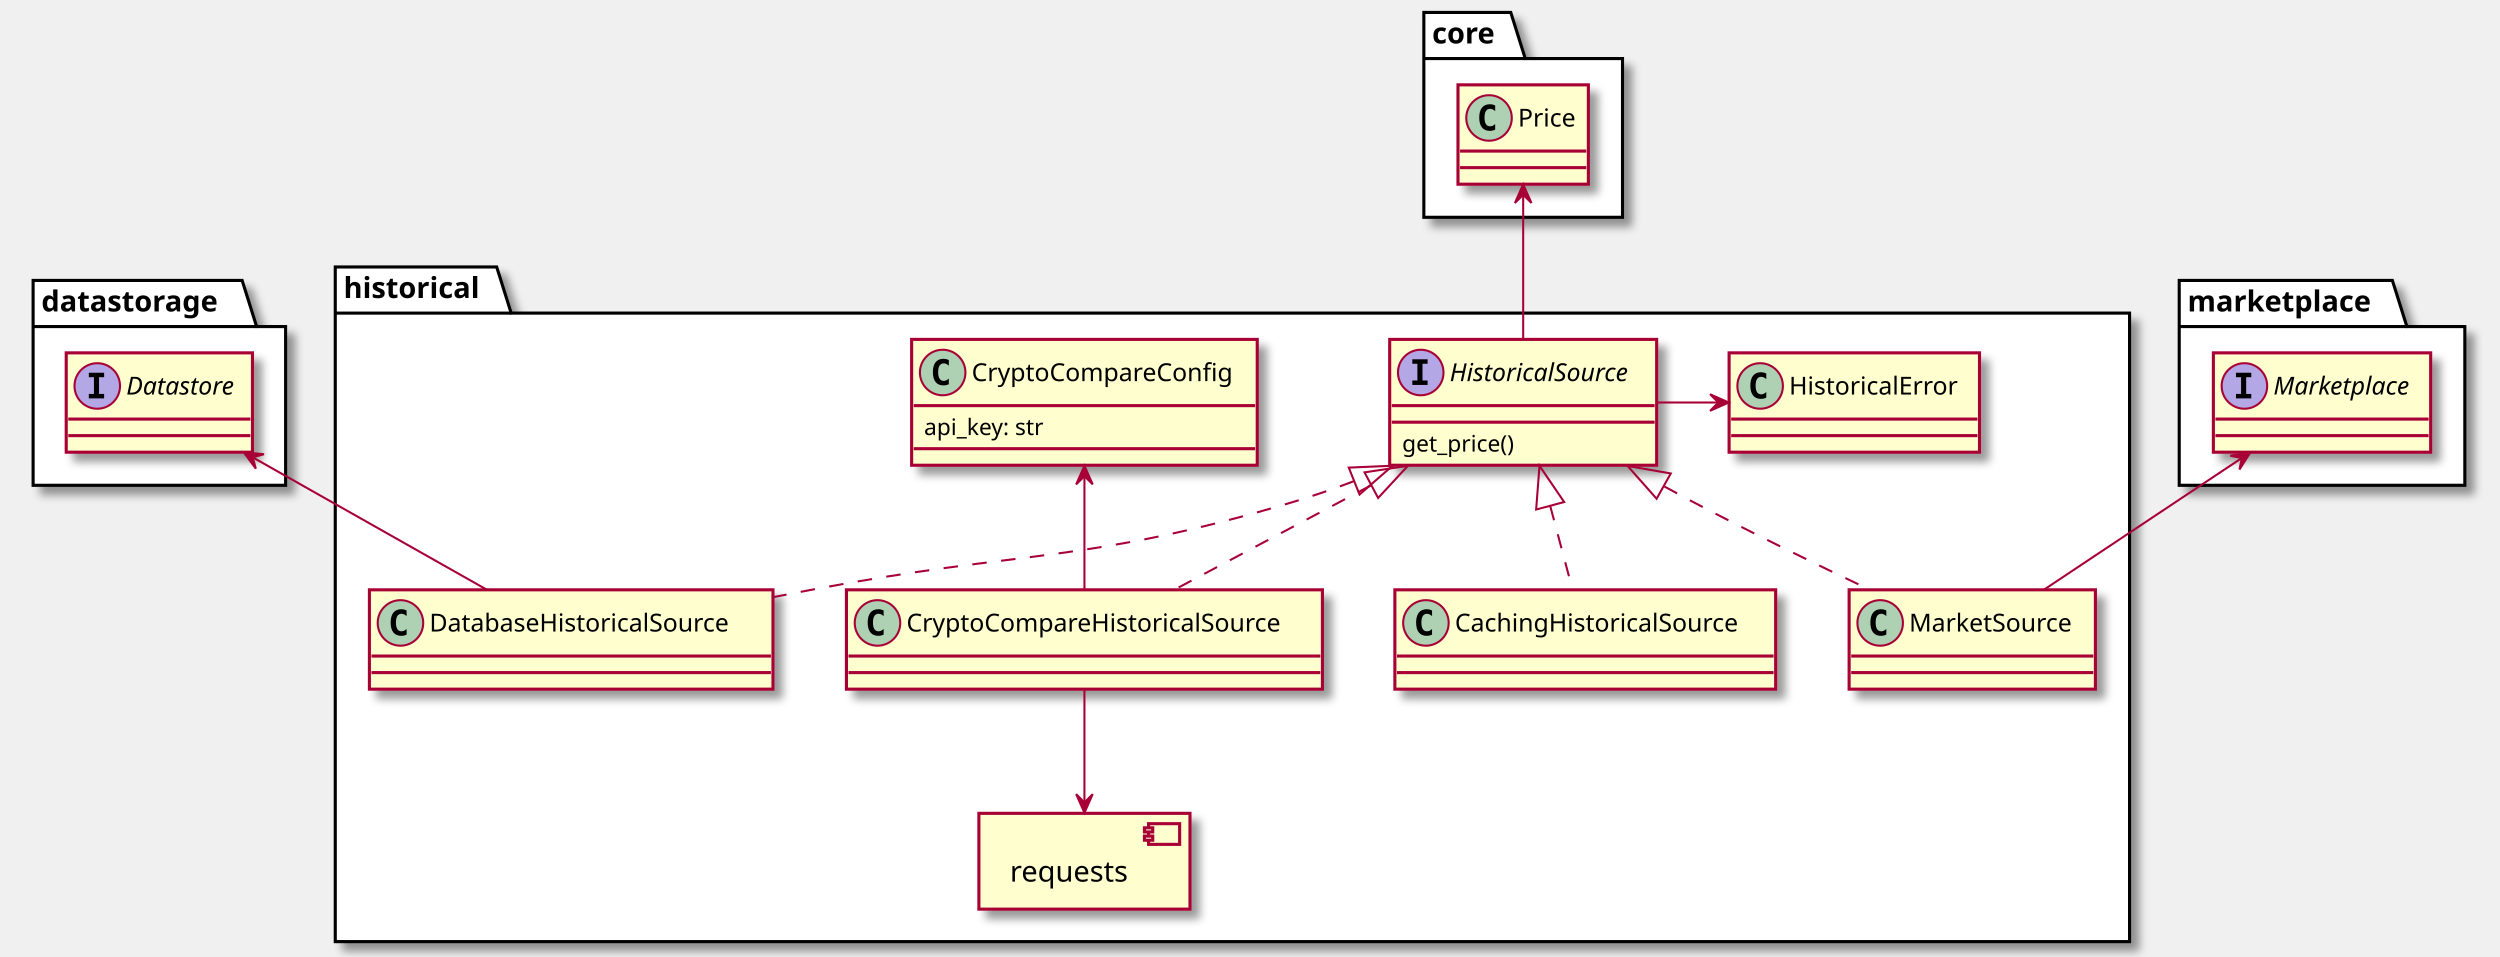
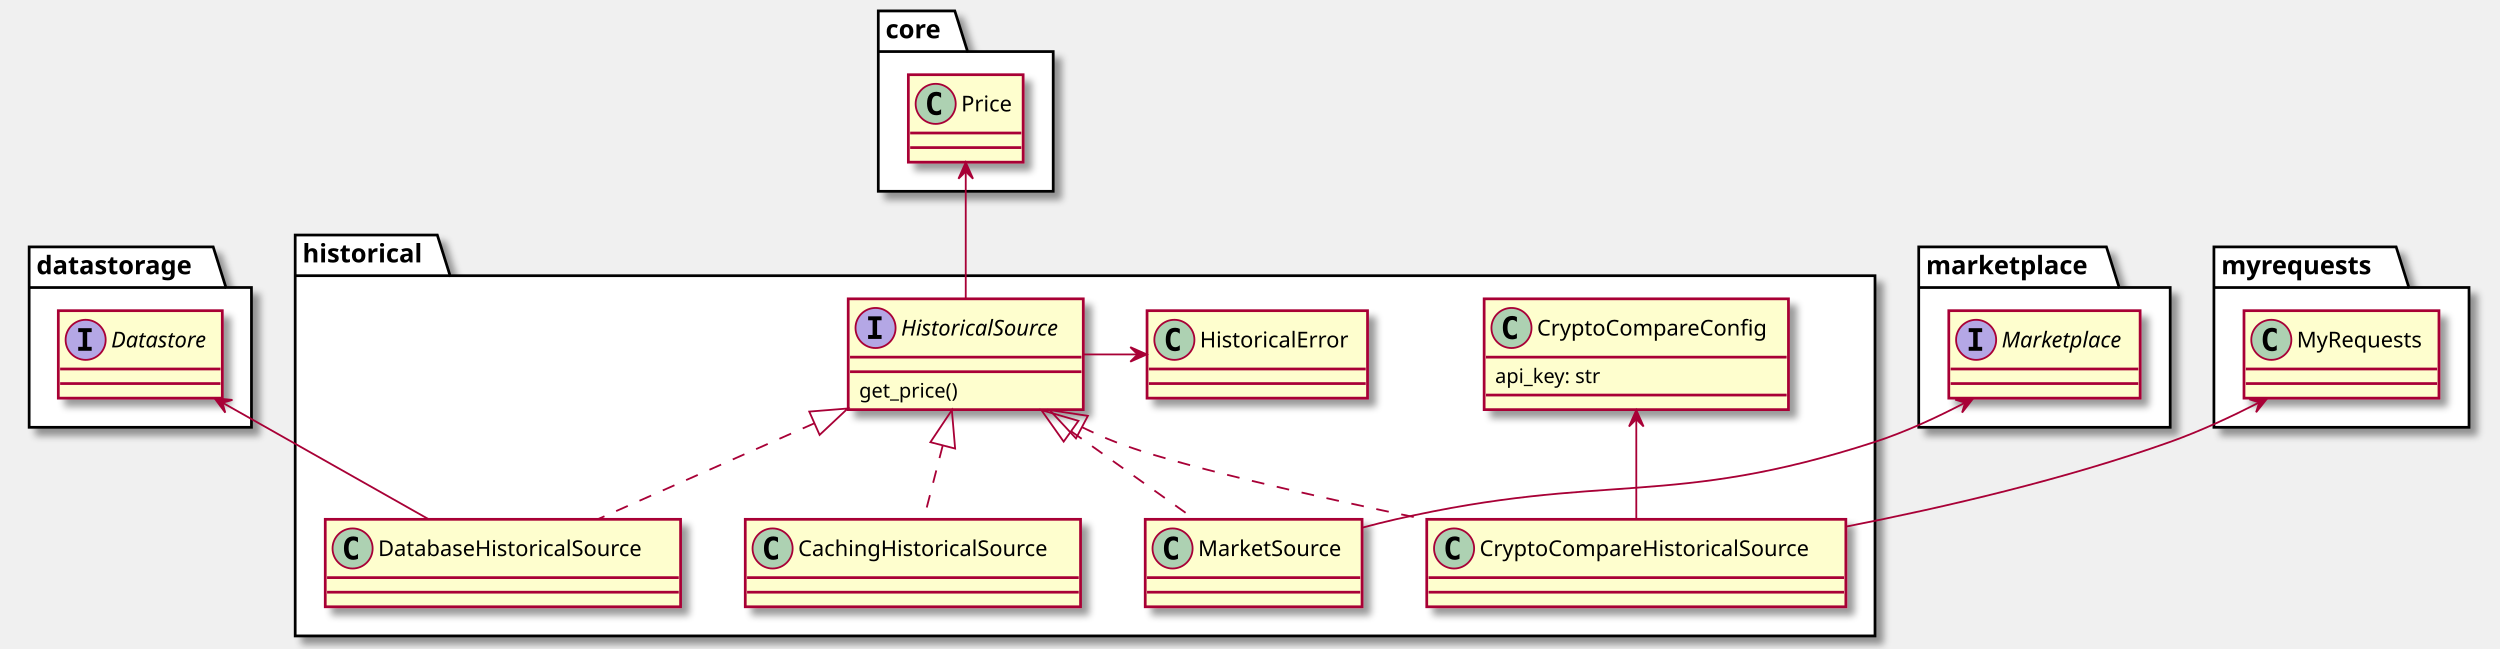
- <svg xmlns="http://www.w3.org/2000/svg" contentScriptType="application/ecmascript" contentStyleType="text/css" height="462px" preserveAspectRatio="none" style="width:1208px;height:462px;background:#FFFFFF;" version="1.1" viewBox="0 0 1208 462" width="1208px" zoomAndPan="magnify">
+ <svg xmlns="http://www.w3.org/2000/svg" contentScriptType="application/ecmascript" contentStyleType="text/css" height="356px" preserveAspectRatio="none" style="width:1372px;height:356px;background:#FFFFFF;" version="1.1" viewBox="0 0 1372 356" width="1372px" zoomAndPan="magnify">
  <defs>
-     <filter height="300%" id="f1w86zjpky7ied" width="300%" x="-1" y="-1">
+     <filter height="300%" id="foetcrzmvbhe5" width="300%" x="-1" y="-1">
      <feGaussianBlur result="blurOut" stdDeviation="2.0" />
      <feColorMatrix in="blurOut" result="blurOut2" type="matrix" values="0 0 0 0 0 0 0 0 0 0 0 0 0 0 0 0 0 0 .4 0" />
      <feOffset dx="4.0" dy="4.0" in="blurOut2" result="blurOut3" />
      <feBlend in="SourceGraphic" in2="blurOut3" mode="normal" />
    </filter>
  </defs>
  <g>
-     <polygon fill="#FFFFFF" filter="url(#f1w86zjpky7ied)" points="16,135.5,117,135.5,124,157.797,138,157.797,138,234.5,16,234.5,16,135.5" style="stroke:#000000;stroke-width:1.5;" />
+     <polygon fill="#FFFFFF" filter="url(#foetcrzmvbhe5)" points="16,135.5,117,135.5,124,157.797,138,157.797,138,234.5,16,234.5,16,135.5" style="stroke:#000000;stroke-width:1.5;" />
    <line style="stroke:#000000;stroke-width:1.5;" x1="16" x2="124" y1="157.797" y2="157.797" />
    <text fill="#000000" font-family="sans-serif" font-size="14" font-weight="bold" lengthAdjust="spacing" textLength="95" x="20" y="150.495">datastorage</text>
-     <polygon fill="#FFFFFF" filter="url(#f1w86zjpky7ied)" points="1053,135.5,1156,135.5,1163,157.797,1191,157.797,1191,234.5,1053,234.5,1053,135.5" style="stroke:#000000;stroke-width:1.5;" />
+     <polygon fill="#FFFFFF" filter="url(#foetcrzmvbhe5)" points="1053,135.5,1156,135.5,1163,157.797,1191,157.797,1191,234.5,1053,234.5,1053,135.5" style="stroke:#000000;stroke-width:1.5;" />
    <line style="stroke:#000000;stroke-width:1.5;" x1="1053" x2="1163" y1="157.797" y2="157.797" />
    <text fill="#000000" font-family="sans-serif" font-size="14" font-weight="bold" lengthAdjust="spacing" textLength="97" x="1057" y="150.495">marketplace</text>
-     <polygon fill="#FFFFFF" filter="url(#f1w86zjpky7ied)" points="162,129,240,129,247,151.297,1029,151.297,1029,455,162,455,162,129" style="stroke:#000000;stroke-width:1.5;" />
+     <polygon fill="#FFFFFF" filter="url(#foetcrzmvbhe5)" points="162,129,240,129,247,151.297,1029,151.297,1029,349,162,349,162,129" style="stroke:#000000;stroke-width:1.5;" />
    <line style="stroke:#000000;stroke-width:1.5;" x1="162" x2="247" y1="151.297" y2="151.297" />
    <text fill="#000000" font-family="sans-serif" font-size="14" font-weight="bold" lengthAdjust="spacing" textLength="72" x="166" y="143.995">historical</text>
-     <polygon fill="#FFFFFF" filter="url(#f1w86zjpky7ied)" points="688,6,730,6,737,28.297,784,28.297,784,105,688,105,688,6" style="stroke:#000000;stroke-width:1.5;" />
-     <line style="stroke:#000000;stroke-width:1.5;" x1="688" x2="737" y1="28.297" y2="28.297" />
-     <text fill="#000000" font-family="sans-serif" font-size="14" font-weight="bold" lengthAdjust="spacing" textLength="36" x="692" y="20.995">core</text>
-     <rect codeLine="5" fill="#FEFECE" filter="url(#f1w86zjpky7ied)" height="48" id="datastorage.Datastore" style="stroke:#A80036;stroke-width:1.5;" width="90" x="32" y="170.5" />
+     <polygon fill="#FFFFFF" filter="url(#foetcrzmvbhe5)" points="482,6,524,6,531,28.297,578,28.297,578,105,482,105,482,6" style="stroke:#000000;stroke-width:1.5;" />
+     <line style="stroke:#000000;stroke-width:1.5;" x1="482" x2="531" y1="28.297" y2="28.297" />
+     <text fill="#000000" font-family="sans-serif" font-size="14" font-weight="bold" lengthAdjust="spacing" textLength="36" x="486" y="20.995">core</text>
+     <polygon fill="#FFFFFF" filter="url(#foetcrzmvbhe5)" points="1215,135.5,1315,135.5,1322,157.797,1355,157.797,1355,234.5,1215,234.5,1215,135.5" style="stroke:#000000;stroke-width:1.5;" />
+     <line style="stroke:#000000;stroke-width:1.5;" x1="1215" x2="1322" y1="157.797" y2="157.797" />
+     <text fill="#000000" font-family="sans-serif" font-size="14" font-weight="bold" lengthAdjust="spacing" textLength="94" x="1219" y="150.495">myrequests</text>
+     <rect codeLine="5" fill="#FEFECE" filter="url(#foetcrzmvbhe5)" height="48" id="datastorage.Datastore" style="stroke:#A80036;stroke-width:1.5;" width="90" x="32" y="170.5" />
    <ellipse cx="47" cy="186.5" fill="#B4A7E5" rx="11" ry="11" style="stroke:#A80036;stroke-width:1.0;" />
    <path d="M42.922,182.266 L42.922,180.109 L50.312,180.109 L50.312,182.266 L47.844,182.266 L47.844,190.344 L50.312,190.344 L50.312,192.5 L42.922,192.5 L42.922,190.344 L45.391,190.344 L45.391,182.266 L42.922,182.266 Z " fill="#000000" />
    <text fill="#000000" font-family="sans-serif" font-size="12" font-style="italic" lengthAdjust="spacing" textLength="58" x="61" y="190.654">Datastore</text>
    <line style="stroke:#A80036;stroke-width:1.5;" x1="33" x2="121" y1="202.5" y2="202.5" />
    <line style="stroke:#A80036;stroke-width:1.5;" x1="33" x2="121" y1="210.5" y2="210.5" />
-     <rect codeLine="6" fill="#FEFECE" filter="url(#f1w86zjpky7ied)" height="48" id="marketplace.Marketplace" style="stroke:#A80036;stroke-width:1.5;" width="105" x="1069.5" y="170.5" />
+     <rect codeLine="6" fill="#FEFECE" filter="url(#foetcrzmvbhe5)" height="48" id="marketplace.Marketplace" style="stroke:#A80036;stroke-width:1.5;" width="105" x="1069.5" y="170.5" />
    <ellipse cx="1084.5" cy="186.5" fill="#B4A7E5" rx="11" ry="11" style="stroke:#A80036;stroke-width:1.0;" />
    <path d="M1080.422,182.266 L1080.422,180.109 L1087.812,180.109 L1087.812,182.266 L1085.344,182.266 L1085.344,190.344 L1087.812,190.344 L1087.812,192.5 L1080.422,192.5 L1080.422,190.344 L1082.891,190.344 L1082.891,182.266 L1080.422,182.266 Z " fill="#000000" />
    <text fill="#000000" font-family="sans-serif" font-size="12" font-style="italic" lengthAdjust="spacing" textLength="73" x="1098.5" y="190.654">Marketplace</text>
    <line style="stroke:#A80036;stroke-width:1.5;" x1="1070.5" x2="1173.5" y1="202.5" y2="202.5" />
    <line style="stroke:#A80036;stroke-width:1.5;" x1="1070.5" x2="1173.5" y1="210.5" y2="210.5" />
-     <rect codeLine="13" fill="#FEFECE" filter="url(#f1w86zjpky7ied)" height="60.805" id="historical.HistoricalSource" style="stroke:#A80036;stroke-width:1.5;" width="129" x="671.5" y="164" />
-     <ellipse cx="686.5" cy="180" fill="#B4A7E5" rx="11" ry="11" style="stroke:#A80036;stroke-width:1.0;" />
-     <path d="M682.422,175.766 L682.422,173.609 L689.812,173.609 L689.812,175.766 L687.344,175.766 L687.344,183.844 L689.812,183.844 L689.812,186 L682.422,186 L682.422,183.844 L684.891,183.844 L684.891,175.766 L682.422,175.766 Z " fill="#000000" />
-     <text fill="#000000" font-family="sans-serif" font-size="12" font-style="italic" lengthAdjust="spacing" textLength="97" x="700.5" y="184.154">HistoricalSource</text>
-     <line style="stroke:#A80036;stroke-width:1.5;" x1="672.5" x2="799.5" y1="196" y2="196" />
-     <line style="stroke:#A80036;stroke-width:1.5;" x1="672.5" x2="799.5" y1="204" y2="204" />
-     <text fill="#000000" font-family="sans-serif" font-size="11" lengthAdjust="spacing" textLength="60" x="677.5" y="218.21">get_price()</text>
-     <rect codeLine="19" fill="#FEFECE" filter="url(#f1w86zjpky7ied)" height="48" id="historical.HistoricalError" style="stroke:#A80036;stroke-width:1.5;" width="121" x="835.5" y="170.5" />
-     <ellipse cx="850.5" cy="186.5" fill="#ADD1B2" rx="11" ry="11" style="stroke:#A80036;stroke-width:1.0;" />
-     <path d="M853.469,192.141 Q852.891,192.438 852.25,192.578 Q851.609,192.734 850.906,192.734 Q848.406,192.734 847.078,191.094 Q845.766,189.438 845.766,186.312 Q845.766,183.188 847.078,181.531 Q848.406,179.875 850.906,179.875 Q851.609,179.875 852.25,180.031 Q852.906,180.188 853.469,180.484 L853.469,183.203 Q852.844,182.625 852.25,182.359 Q851.656,182.078 851.031,182.078 Q849.688,182.078 849,183.156 Q848.312,184.219 848.312,186.312 Q848.312,188.406 849,189.484 Q849.688,190.547 851.031,190.547 Q851.656,190.547 852.25,190.281 Q852.844,190 853.469,189.422 L853.469,192.141 Z " fill="#000000" />
-     <text fill="#000000" font-family="sans-serif" font-size="12" lengthAdjust="spacing" textLength="89" x="864.5" y="190.654">HistoricalError</text>
-     <line style="stroke:#A80036;stroke-width:1.5;" x1="836.5" x2="955.5" y1="202.5" y2="202.5" />
-     <line style="stroke:#A80036;stroke-width:1.5;" x1="836.5" x2="955.5" y1="210.5" y2="210.5" />
-     <rect fill="#FEFECE" filter="url(#f1w86zjpky7ied)" height="46.297" style="stroke:#A80036;stroke-width:1.5;" width="102" x="473" y="393" />
-     <rect fill="#FEFECE" height="10" style="stroke:#A80036;stroke-width:1.5;" width="15" x="555" y="398" />
-     <rect fill="#FEFECE" height="2" style="stroke:#A80036;stroke-width:1.5;" width="4" x="553" y="400" />
-     <rect fill="#FEFECE" height="2" style="stroke:#A80036;stroke-width:1.5;" width="4" x="553" y="404" />
-     <text fill="#000000" font-family="sans-serif" font-size="14" lengthAdjust="spacing" textLength="62" x="488" y="425.995">requests</text>
-     <rect codeLine="26" fill="#FEFECE" filter="url(#f1w86zjpky7ied)" height="48" id="historical.CryptoCompareHistoricalSource" style="stroke:#A80036;stroke-width:1.5;" width="230" x="409" y="285" />
-     <ellipse cx="424" cy="301" fill="#ADD1B2" rx="11" ry="11" style="stroke:#A80036;stroke-width:1.0;" />
-     <path d="M426.969,306.641 Q426.391,306.938 425.75,307.078 Q425.109,307.234 424.406,307.234 Q421.906,307.234 420.578,305.594 Q419.266,303.938 419.266,300.812 Q419.266,297.688 420.578,296.031 Q421.906,294.375 424.406,294.375 Q425.109,294.375 425.75,294.531 Q426.406,294.688 426.969,294.984 L426.969,297.703 Q426.344,297.125 425.75,296.859 Q425.156,296.578 424.531,296.578 Q423.188,296.578 422.5,297.656 Q421.812,298.719 421.812,300.812 Q421.812,302.906 422.5,303.984 Q423.188,305.047 424.531,305.047 Q425.156,305.047 425.75,304.781 Q426.344,304.5 426.969,303.922 L426.969,306.641 Z " fill="#000000" />
-     <text fill="#000000" font-family="sans-serif" font-size="12" lengthAdjust="spacing" textLength="198" x="438" y="305.154">CryptoCompareHistoricalSource</text>
-     <line style="stroke:#A80036;stroke-width:1.5;" x1="410" x2="638" y1="317" y2="317" />
-     <line style="stroke:#A80036;stroke-width:1.5;" x1="410" x2="638" y1="325" y2="325" />
-     <rect codeLine="27" fill="#FEFECE" filter="url(#f1w86zjpky7ied)" height="48" id="historical.DatabaseHistoricalSource" style="stroke:#A80036;stroke-width:1.5;" width="195" x="178.5" y="285" />
+     <rect codeLine="13" fill="#FEFECE" filter="url(#foetcrzmvbhe5)" height="60.805" id="historical.HistoricalSource" style="stroke:#A80036;stroke-width:1.5;" width="129" x="465.5" y="164" />
+     <ellipse cx="480.5" cy="180" fill="#B4A7E5" rx="11" ry="11" style="stroke:#A80036;stroke-width:1.0;" />
+     <path d="M476.422,175.766 L476.422,173.609 L483.812,173.609 L483.812,175.766 L481.344,175.766 L481.344,183.844 L483.812,183.844 L483.812,186 L476.422,186 L476.422,183.844 L478.891,183.844 L478.891,175.766 L476.422,175.766 Z " fill="#000000" />
+     <text fill="#000000" font-family="sans-serif" font-size="12" font-style="italic" lengthAdjust="spacing" textLength="97" x="494.5" y="184.154">HistoricalSource</text>
+     <line style="stroke:#A80036;stroke-width:1.5;" x1="466.5" x2="593.5" y1="196" y2="196" />
+     <line style="stroke:#A80036;stroke-width:1.5;" x1="466.5" x2="593.5" y1="204" y2="204" />
+     <text fill="#000000" font-family="sans-serif" font-size="11" lengthAdjust="spacing" textLength="60" x="471.5" y="218.21">get_price()</text>
+     <rect codeLine="19" fill="#FEFECE" filter="url(#foetcrzmvbhe5)" height="48" id="historical.HistoricalError" style="stroke:#A80036;stroke-width:1.5;" width="121" x="629.5" y="170.5" />
+     <ellipse cx="644.5" cy="186.5" fill="#ADD1B2" rx="11" ry="11" style="stroke:#A80036;stroke-width:1.0;" />
+     <path d="M647.469,192.141 Q646.891,192.438 646.25,192.578 Q645.609,192.734 644.906,192.734 Q642.406,192.734 641.078,191.094 Q639.766,189.438 639.766,186.312 Q639.766,183.188 641.078,181.531 Q642.406,179.875 644.906,179.875 Q645.609,179.875 646.25,180.031 Q646.906,180.188 647.469,180.484 L647.469,183.203 Q646.844,182.625 646.25,182.359 Q645.656,182.078 645.031,182.078 Q643.688,182.078 643,183.156 Q642.312,184.219 642.312,186.312 Q642.312,188.406 643,189.484 Q643.688,190.547 645.031,190.547 Q645.656,190.547 646.25,190.281 Q646.844,190 647.469,189.422 L647.469,192.141 Z " fill="#000000" />
+     <text fill="#000000" font-family="sans-serif" font-size="12" lengthAdjust="spacing" textLength="89" x="658.5" y="190.654">HistoricalError</text>
+     <line style="stroke:#A80036;stroke-width:1.5;" x1="630.5" x2="749.5" y1="202.5" y2="202.5" />
+     <line style="stroke:#A80036;stroke-width:1.5;" x1="630.5" x2="749.5" y1="210.5" y2="210.5" />
+     <rect codeLine="25" fill="#FEFECE" filter="url(#foetcrzmvbhe5)" height="48" id="historical.CryptoCompareHistoricalSource" style="stroke:#A80036;stroke-width:1.5;" width="230" x="783" y="285" />
+     <ellipse cx="798" cy="301" fill="#ADD1B2" rx="11" ry="11" style="stroke:#A80036;stroke-width:1.0;" />
+     <path d="M800.969,306.641 Q800.391,306.938 799.75,307.078 Q799.109,307.234 798.406,307.234 Q795.906,307.234 794.578,305.594 Q793.266,303.938 793.266,300.812 Q793.266,297.688 794.578,296.031 Q795.906,294.375 798.406,294.375 Q799.109,294.375 799.75,294.531 Q800.406,294.688 800.969,294.984 L800.969,297.703 Q800.344,297.125 799.75,296.859 Q799.156,296.578 798.531,296.578 Q797.188,296.578 796.5,297.656 Q795.812,298.719 795.812,300.812 Q795.812,302.906 796.5,303.984 Q797.188,305.047 798.531,305.047 Q799.156,305.047 799.75,304.781 Q800.344,304.5 800.969,303.922 L800.969,306.641 Z " fill="#000000" />
+     <text fill="#000000" font-family="sans-serif" font-size="12" lengthAdjust="spacing" textLength="198" x="812" y="305.154">CryptoCompareHistoricalSource</text>
+     <line style="stroke:#A80036;stroke-width:1.5;" x1="784" x2="1012" y1="317" y2="317" />
+     <line style="stroke:#A80036;stroke-width:1.5;" x1="784" x2="1012" y1="325" y2="325" />
+     <rect codeLine="26" fill="#FEFECE" filter="url(#foetcrzmvbhe5)" height="48" id="historical.DatabaseHistoricalSource" style="stroke:#A80036;stroke-width:1.5;" width="195" x="178.5" y="285" />
    <ellipse cx="193.5" cy="301" fill="#ADD1B2" rx="11" ry="11" style="stroke:#A80036;stroke-width:1.0;" />
    <path d="M196.469,306.641 Q195.891,306.938 195.25,307.078 Q194.609,307.234 193.906,307.234 Q191.406,307.234 190.078,305.594 Q188.766,303.938 188.766,300.812 Q188.766,297.688 190.078,296.031 Q191.406,294.375 193.906,294.375 Q194.609,294.375 195.25,294.531 Q195.906,294.688 196.469,294.984 L196.469,297.703 Q195.844,297.125 195.25,296.859 Q194.656,296.578 194.031,296.578 Q192.688,296.578 192,297.656 Q191.312,298.719 191.312,300.812 Q191.312,302.906 192,303.984 Q192.688,305.047 194.031,305.047 Q194.656,305.047 195.25,304.781 Q195.844,304.5 196.469,303.922 L196.469,306.641 Z " fill="#000000" />
    <text fill="#000000" font-family="sans-serif" font-size="12" lengthAdjust="spacing" textLength="163" x="207.5" y="305.154">DatabaseHistoricalSource</text>
    <line style="stroke:#A80036;stroke-width:1.5;" x1="179.5" x2="372.5" y1="317" y2="317" />
    <line style="stroke:#A80036;stroke-width:1.5;" x1="179.5" x2="372.5" y1="325" y2="325" />
-     <rect codeLine="30" fill="#FEFECE" filter="url(#f1w86zjpky7ied)" height="60.805" id="historical.CryptoCompareConfig" style="stroke:#A80036;stroke-width:1.5;" width="167" x="440.5" y="164" />
-     <ellipse cx="455.5" cy="180" fill="#ADD1B2" rx="11" ry="11" style="stroke:#A80036;stroke-width:1.0;" />
-     <path d="M458.469,185.641 Q457.891,185.938 457.25,186.078 Q456.609,186.234 455.906,186.234 Q453.406,186.234 452.078,184.594 Q450.766,182.938 450.766,179.812 Q450.766,176.688 452.078,175.031 Q453.406,173.375 455.906,173.375 Q456.609,173.375 457.25,173.531 Q457.906,173.688 458.469,173.984 L458.469,176.703 Q457.844,176.125 457.25,175.859 Q456.656,175.578 456.031,175.578 Q454.688,175.578 454,176.656 Q453.312,177.719 453.312,179.812 Q453.312,181.906 454,182.984 Q454.688,184.047 456.031,184.047 Q456.656,184.047 457.25,183.781 Q457.844,183.5 458.469,182.922 L458.469,185.641 Z " fill="#000000" />
-     <text fill="#000000" font-family="sans-serif" font-size="12" lengthAdjust="spacing" textLength="135" x="469.5" y="184.154">CryptoCompareConfig</text>
-     <line style="stroke:#A80036;stroke-width:1.5;" x1="441.5" x2="606.5" y1="196" y2="196" />
-     <text fill="#000000" font-family="sans-serif" font-size="11" lengthAdjust="spacing" textLength="65" x="446.5" y="210.21">api_key: str</text>
-     <line style="stroke:#A80036;stroke-width:1.5;" x1="441.5" x2="606.5" y1="216.805" y2="216.805" />
-     <rect codeLine="36" fill="#FEFECE" filter="url(#f1w86zjpky7ied)" height="48" id="historical.MarketSource" style="stroke:#A80036;stroke-width:1.5;" width="119" x="893.5" y="285" />
-     <ellipse cx="908.5" cy="301" fill="#ADD1B2" rx="11" ry="11" style="stroke:#A80036;stroke-width:1.0;" />
-     <path d="M911.469,306.641 Q910.891,306.938 910.25,307.078 Q909.609,307.234 908.906,307.234 Q906.406,307.234 905.078,305.594 Q903.766,303.938 903.766,300.812 Q903.766,297.688 905.078,296.031 Q906.406,294.375 908.906,294.375 Q909.609,294.375 910.25,294.531 Q910.906,294.688 911.469,294.984 L911.469,297.703 Q910.844,297.125 910.25,296.859 Q909.656,296.578 909.031,296.578 Q907.688,296.578 907,297.656 Q906.312,298.719 906.312,300.812 Q906.312,302.906 907,303.984 Q907.688,305.047 909.031,305.047 Q909.656,305.047 910.25,304.781 Q910.844,304.5 911.469,303.922 L911.469,306.641 Z " fill="#000000" />
-     <text fill="#000000" font-family="sans-serif" font-size="12" lengthAdjust="spacing" textLength="87" x="922.5" y="305.154">MarketSource</text>
-     <line style="stroke:#A80036;stroke-width:1.5;" x1="894.5" x2="1011.5" y1="317" y2="317" />
-     <line style="stroke:#A80036;stroke-width:1.5;" x1="894.5" x2="1011.5" y1="325" y2="325" />
-     <rect codeLine="38" fill="#FEFECE" filter="url(#f1w86zjpky7ied)" height="48" id="historical.CachingHistoricalSource" style="stroke:#A80036;stroke-width:1.5;" width="184" x="674" y="285" />
-     <ellipse cx="689" cy="301" fill="#ADD1B2" rx="11" ry="11" style="stroke:#A80036;stroke-width:1.0;" />
-     <path d="M691.969,306.641 Q691.391,306.938 690.75,307.078 Q690.109,307.234 689.406,307.234 Q686.906,307.234 685.578,305.594 Q684.266,303.938 684.266,300.812 Q684.266,297.688 685.578,296.031 Q686.906,294.375 689.406,294.375 Q690.109,294.375 690.75,294.531 Q691.406,294.688 691.969,294.984 L691.969,297.703 Q691.344,297.125 690.75,296.859 Q690.156,296.578 689.531,296.578 Q688.188,296.578 687.5,297.656 Q686.812,298.719 686.812,300.812 Q686.812,302.906 687.5,303.984 Q688.188,305.047 689.531,305.047 Q690.156,305.047 690.75,304.781 Q691.344,304.5 691.969,303.922 L691.969,306.641 Z " fill="#000000" />
-     <text fill="#000000" font-family="sans-serif" font-size="12" lengthAdjust="spacing" textLength="152" x="703" y="305.154">CachingHistoricalSource</text>
-     <line style="stroke:#A80036;stroke-width:1.5;" x1="675" x2="857" y1="317" y2="317" />
-     <line style="stroke:#A80036;stroke-width:1.5;" x1="675" x2="857" y1="325" y2="325" />
-     <rect fill="#FEFECE" filter="url(#f1w86zjpky7ied)" height="48" id="core.Price" style="stroke:#A80036;stroke-width:1.5;" width="63" x="704.5" y="41" />
-     <ellipse cx="719.5" cy="57" fill="#ADD1B2" rx="11" ry="11" style="stroke:#A80036;stroke-width:1.0;" />
-     <path d="M722.469,62.641 Q721.891,62.938 721.25,63.078 Q720.609,63.234 719.906,63.234 Q717.406,63.234 716.078,61.594 Q714.766,59.938 714.766,56.812 Q714.766,53.688 716.078,52.031 Q717.406,50.375 719.906,50.375 Q720.609,50.375 721.25,50.531 Q721.906,50.688 722.469,50.984 L722.469,53.703 Q721.844,53.125 721.25,52.859 Q720.656,52.578 720.031,52.578 Q718.688,52.578 718,53.656 Q717.312,54.719 717.312,56.812 Q717.312,58.906 718,59.984 Q718.688,61.047 720.031,61.047 Q720.656,61.047 721.25,60.781 Q721.844,60.5 722.469,59.922 L722.469,62.641 Z " fill="#000000" />
-     <text fill="#000000" font-family="sans-serif" font-size="12" lengthAdjust="spacing" textLength="31" x="733.5" y="61.154">Price</text>
-     <line style="stroke:#A80036;stroke-width:1.5;" x1="705.5" x2="766.5" y1="73" y2="73" />
-     <line style="stroke:#A80036;stroke-width:1.5;" x1="705.5" x2="766.5" y1="81" y2="81" />
-     <path codeLine="17" d="M736,94.18 C736,114.84 736,142.84 736,163.84 " fill="none" id="core.Price-backto-historical.HistoricalSource" style="stroke:#A80036;stroke-width:1.0;" />
-     <polygon fill="#A80036" points="736,89.09,732,98.09,736,94.09,740,98.09,736,89.09" style="stroke:#A80036;stroke-width:1.0;" />
-     <path codeLine="21" d="M800.69,194.5 C810.52,194.5 820.34,194.5 830.17,194.5 " fill="none" id="historical.HistoricalSource-to-historical.HistoricalError" style="stroke:#A80036;stroke-width:1.0;" />
-     <polygon fill="#A80036" points="835.31,194.5,826.31,190.5,830.31,194.5,826.31,198.5,835.31,194.5" style="stroke:#A80036;stroke-width:1.0;" />
-     <path codeLine="24" d="M524,333.04 C524,349.13 524,370.67 524,387.63 " fill="none" id="historical.CryptoCompareHistoricalSource-to-historical.requests" style="stroke:#A80036;stroke-width:1.0;" />
-     <polygon fill="#A80036" points="524,392.73,528,383.73,524,387.73,520,383.73,524,392.73" style="stroke:#A80036;stroke-width:1.0;" />
-     <path d="M662.29,234.62 C630.7,251.38 594.89,270.38 567.63,284.85 " fill="none" id="historical.HistoricalSource-backto-historical.CryptoCompareHistoricalSource" style="stroke:#A80036;stroke-width:1.0;stroke-dasharray:7.0,7.0;" />
-     <polygon fill="none" points="659.35,228.25,680.3,225.06,665.91,240.62,659.35,228.25" style="stroke:#A80036;stroke-width:1.0;" />
-     <path d="M654.01,232.58 C644.34,236.24 634.53,239.65 625,242.5 C524.15,272.65 495.41,265.32 392,285 C386.05,286.13 379.93,287.31 373.76,288.51 " fill="none" id="historical.HistoricalSource-backto-historical.DatabaseHistoricalSource" style="stroke:#A80036;stroke-width:1.0;stroke-dasharray:7.0,7.0;" />
-     <polygon fill="none" points="651.73,225.95,672.9,225.04,656.92,238.95,651.73,225.95" style="stroke:#A80036;stroke-width:1.0;" />
-     <path codeLine="28" d="M122.26,221.08 C156.27,240.31 202.45,266.42 235.3,284.99 " fill="none" id="datastorage.Datastore-backto-historical.DatabaseHistoricalSource" style="stroke:#A80036;stroke-width:1.0;" />
+     <rect codeLine="29" fill="#FEFECE" filter="url(#foetcrzmvbhe5)" height="60.805" id="historical.CryptoCompareConfig" style="stroke:#A80036;stroke-width:1.5;" width="167" x="814.5" y="164" />
+     <ellipse cx="829.5" cy="180" fill="#ADD1B2" rx="11" ry="11" style="stroke:#A80036;stroke-width:1.0;" />
+     <path d="M832.469,185.641 Q831.891,185.938 831.25,186.078 Q830.609,186.234 829.906,186.234 Q827.406,186.234 826.078,184.594 Q824.766,182.938 824.766,179.812 Q824.766,176.688 826.078,175.031 Q827.406,173.375 829.906,173.375 Q830.609,173.375 831.25,173.531 Q831.906,173.688 832.469,173.984 L832.469,176.703 Q831.844,176.125 831.25,175.859 Q830.656,175.578 830.031,175.578 Q828.688,175.578 828,176.656 Q827.312,177.719 827.312,179.812 Q827.312,181.906 828,182.984 Q828.688,184.047 830.031,184.047 Q830.656,184.047 831.25,183.781 Q831.844,183.5 832.469,182.922 L832.469,185.641 Z " fill="#000000" />
+     <text fill="#000000" font-family="sans-serif" font-size="12" lengthAdjust="spacing" textLength="135" x="843.5" y="184.154">CryptoCompareConfig</text>
+     <line style="stroke:#A80036;stroke-width:1.5;" x1="815.5" x2="980.5" y1="196" y2="196" />
+     <text fill="#000000" font-family="sans-serif" font-size="11" lengthAdjust="spacing" textLength="65" x="820.5" y="210.21">api_key: str</text>
+     <line style="stroke:#A80036;stroke-width:1.5;" x1="815.5" x2="980.5" y1="216.805" y2="216.805" />
+     <rect codeLine="35" fill="#FEFECE" filter="url(#foetcrzmvbhe5)" height="48" id="historical.MarketSource" style="stroke:#A80036;stroke-width:1.5;" width="119" x="628.5" y="285" />
+     <ellipse cx="643.5" cy="301" fill="#ADD1B2" rx="11" ry="11" style="stroke:#A80036;stroke-width:1.0;" />
+     <path d="M646.469,306.641 Q645.891,306.938 645.25,307.078 Q644.609,307.234 643.906,307.234 Q641.406,307.234 640.078,305.594 Q638.766,303.938 638.766,300.812 Q638.766,297.688 640.078,296.031 Q641.406,294.375 643.906,294.375 Q644.609,294.375 645.25,294.531 Q645.906,294.688 646.469,294.984 L646.469,297.703 Q645.844,297.125 645.25,296.859 Q644.656,296.578 644.031,296.578 Q642.688,296.578 642,297.656 Q641.312,298.719 641.312,300.812 Q641.312,302.906 642,303.984 Q642.688,305.047 644.031,305.047 Q644.656,305.047 645.25,304.781 Q645.844,304.5 646.469,303.922 L646.469,306.641 Z " fill="#000000" />
+     <text fill="#000000" font-family="sans-serif" font-size="12" lengthAdjust="spacing" textLength="87" x="657.5" y="305.154">MarketSource</text>
+     <line style="stroke:#A80036;stroke-width:1.5;" x1="629.5" x2="746.5" y1="317" y2="317" />
+     <line style="stroke:#A80036;stroke-width:1.5;" x1="629.5" x2="746.5" y1="325" y2="325" />
+     <rect codeLine="37" fill="#FEFECE" filter="url(#foetcrzmvbhe5)" height="48" id="historical.CachingHistoricalSource" style="stroke:#A80036;stroke-width:1.5;" width="184" x="409" y="285" />
+     <ellipse cx="424" cy="301" fill="#ADD1B2" rx="11" ry="11" style="stroke:#A80036;stroke-width:1.0;" />
+     <path d="M426.969,306.641 Q426.391,306.938 425.75,307.078 Q425.109,307.234 424.406,307.234 Q421.906,307.234 420.578,305.594 Q419.266,303.938 419.266,300.812 Q419.266,297.688 420.578,296.031 Q421.906,294.375 424.406,294.375 Q425.109,294.375 425.75,294.531 Q426.406,294.688 426.969,294.984 L426.969,297.703 Q426.344,297.125 425.75,296.859 Q425.156,296.578 424.531,296.578 Q423.188,296.578 422.5,297.656 Q421.812,298.719 421.812,300.812 Q421.812,302.906 422.5,303.984 Q423.188,305.047 424.531,305.047 Q425.156,305.047 425.75,304.781 Q426.344,304.5 426.969,303.922 L426.969,306.641 Z " fill="#000000" />
+     <text fill="#000000" font-family="sans-serif" font-size="12" lengthAdjust="spacing" textLength="152" x="438" y="305.154">CachingHistoricalSource</text>
+     <line style="stroke:#A80036;stroke-width:1.5;" x1="410" x2="592" y1="317" y2="317" />
+     <line style="stroke:#A80036;stroke-width:1.5;" x1="410" x2="592" y1="325" y2="325" />
+     <rect fill="#FEFECE" filter="url(#foetcrzmvbhe5)" height="48" id="core.Price" style="stroke:#A80036;stroke-width:1.5;" width="63" x="498.5" y="41" />
+     <ellipse cx="513.5" cy="57" fill="#ADD1B2" rx="11" ry="11" style="stroke:#A80036;stroke-width:1.0;" />
+     <path d="M516.469,62.641 Q515.891,62.938 515.25,63.078 Q514.609,63.234 513.906,63.234 Q511.406,63.234 510.078,61.594 Q508.766,59.938 508.766,56.812 Q508.766,53.688 510.078,52.031 Q511.406,50.375 513.906,50.375 Q514.609,50.375 515.25,50.531 Q515.906,50.688 516.469,50.984 L516.469,53.703 Q515.844,53.125 515.25,52.859 Q514.656,52.578 514.031,52.578 Q512.688,52.578 512,53.656 Q511.312,54.719 511.312,56.812 Q511.312,58.906 512,59.984 Q512.688,61.047 514.031,61.047 Q514.656,61.047 515.25,60.781 Q515.844,60.5 516.469,59.922 L516.469,62.641 Z " fill="#000000" />
+     <text fill="#000000" font-family="sans-serif" font-size="12" lengthAdjust="spacing" textLength="31" x="527.5" y="61.154">Price</text>
+     <line style="stroke:#A80036;stroke-width:1.5;" x1="499.5" x2="560.5" y1="73" y2="73" />
+     <line style="stroke:#A80036;stroke-width:1.5;" x1="499.5" x2="560.5" y1="81" y2="81" />
+     <rect fill="#FEFECE" filter="url(#foetcrzmvbhe5)" height="48" id="myrequests.MyRequests" style="stroke:#A80036;stroke-width:1.5;" width="107" x="1231.5" y="170.5" />
+     <ellipse cx="1246.5" cy="186.5" fill="#ADD1B2" rx="11" ry="11" style="stroke:#A80036;stroke-width:1.0;" />
+     <path d="M1249.469,192.141 Q1248.891,192.438 1248.25,192.578 Q1247.609,192.734 1246.906,192.734 Q1244.406,192.734 1243.078,191.094 Q1241.766,189.438 1241.766,186.312 Q1241.766,183.188 1243.078,181.531 Q1244.406,179.875 1246.906,179.875 Q1247.609,179.875 1248.25,180.031 Q1248.906,180.188 1249.469,180.484 L1249.469,183.203 Q1248.844,182.625 1248.25,182.359 Q1247.656,182.078 1247.031,182.078 Q1245.688,182.078 1245,183.156 Q1244.312,184.219 1244.312,186.312 Q1244.312,188.406 1245,189.484 Q1245.688,190.547 1247.031,190.547 Q1247.656,190.547 1248.25,190.281 Q1248.844,190 1249.469,189.422 L1249.469,192.141 Z " fill="#000000" />
+     <text fill="#000000" font-family="sans-serif" font-size="12" lengthAdjust="spacing" textLength="75" x="1260.5" y="190.654">MyRequests</text>
+     <line style="stroke:#A80036;stroke-width:1.5;" x1="1232.5" x2="1337.5" y1="202.5" y2="202.5" />
+     <line style="stroke:#A80036;stroke-width:1.5;" x1="1232.5" x2="1337.5" y1="210.5" y2="210.5" />
+     <path codeLine="17" d="M530,94.18 C530,114.84 530,142.84 530,163.84 " fill="none" id="core.Price-backto-historical.HistoricalSource" style="stroke:#A80036;stroke-width:1.0;" />
+     <polygon fill="#A80036" points="530,89.09,526,98.09,530,94.09,534,98.09,530,89.09" style="stroke:#A80036;stroke-width:1.0;" />
+     <path codeLine="21" d="M594.69,194.5 C604.52,194.5 614.34,194.5 624.17,194.5 " fill="none" id="historical.HistoricalSource-to-historical.HistoricalError" style="stroke:#A80036;stroke-width:1.0;" />
+     <polygon fill="#A80036" points="629.31,194.5,620.31,190.5,624.31,194.5,620.31,198.5,629.31,194.5" style="stroke:#A80036;stroke-width:1.0;" />
+     <path codeLine="23" d="M1239.68,220.95 C1224.54,228.69 1207.36,236.68 1191,242.5 C1133.79,262.85 1067.97,278.25 1013.22,288.98 " fill="none" id="myrequests.MyRequests-backto-historical.CryptoCompareHistoricalSource" style="stroke:#A80036;stroke-width:1.0;" />
+     <polygon fill="#A80036" points="1244.31,218.56,1234.479,219.145,1239.87,220.859,1238.156,226.25,1244.31,218.56" style="stroke:#A80036;stroke-width:1.0;" />
+     <path d="M593.79,234.42 C599.84,237.39 605.96,240.14 612,242.5 C643.19,254.7 717.8,271.65 783,285.25 " fill="none" id="historical.HistoricalSource-backto-historical.CryptoCompareHistoricalSource" style="stroke:#A80036;stroke-width:1.0;stroke-dasharray:7.0,7.0;" />
+     <polygon fill="none" points="590.49,240.6,576.08,225.06,597.03,228.22,590.49,240.6" style="stroke:#A80036;stroke-width:1.0;" />
+     <path d="M446.94,232.29 C407.86,249.6 362.45,269.71 328.25,284.86 " fill="none" id="historical.HistoricalSource-backto-historical.DatabaseHistoricalSource" style="stroke:#A80036;stroke-width:1.0;stroke-dasharray:7.0,7.0;" />
+     <polygon fill="none" points="444.13,225.88,465.25,224.18,449.8,238.68,444.13,225.88" style="stroke:#A80036;stroke-width:1.0;" />
+     <path codeLine="27" d="M122.26,221.08 C156.27,240.31 202.45,266.42 235.3,284.99 " fill="none" id="datastorage.Datastore-backto-historical.DatabaseHistoricalSource" style="stroke:#A80036;stroke-width:1.0;" />
    <polygon fill="#A80036" points="117.75,218.54,123.624,226.445,122.105,220.996,127.554,219.477,117.75,218.54" style="stroke:#A80036;stroke-width:1.0;" />
-     <path codeLine="34" d="M524,230.42 C524,248.06 524,269 524,284.67 " fill="none" id="historical.CryptoCompareConfig-backto-historical.CryptoCompareHistoricalSource" style="stroke:#A80036;stroke-width:1.0;" />
-     <polygon fill="#A80036" points="524,225.06,520,234.06,524,230.06,528,234.06,524,225.06" style="stroke:#A80036;stroke-width:1.0;" />
-     <path d="M804.23,235.08 C808.87,237.62 813.49,240.12 818,242.5 C845.87,257.23 877.55,272.66 903.22,284.85 " fill="none" id="historical.HistoricalSource-backto-historical.MarketSource" style="stroke:#A80036;stroke-width:1.0;stroke-dasharray:7.0,7.0;" />
-     <polygon fill="none" points="800.48,241,786.44,225.13,807.31,228.78,800.48,241" style="stroke:#A80036;stroke-width:1.0;" />
-     <path codeLine="37" d="M1083.21,221.32 C1054.36,240.52 1015.35,266.5 987.56,284.99 " fill="none" id="marketplace.Marketplace-backto-historical.MarketSource" style="stroke:#A80036;stroke-width:1.0;" />
-     <polygon fill="#A80036" points="1087.39,218.54,1077.683,220.204,1083.23,221.314,1082.12,226.861,1087.39,218.54" style="stroke:#A80036;stroke-width:1.0;" />
-     <path d="M749.1,244.62 C752.81,258.54 756.68,273.05 759.78,284.67 " fill="none" id="historical.HistoricalSource-backto-historical.CachingHistoricalSource" style="stroke:#A80036;stroke-width:1.0;stroke-dasharray:7.0,7.0;" />
-     <polygon fill="none" points="742.27,246.19,743.88,225.06,755.8,242.58,742.27,246.19" style="stroke:#A80036;stroke-width:1.0;" />
+     <path codeLine="33" d="M898,230.42 C898,248.06 898,269 898,284.67 " fill="none" id="historical.CryptoCompareConfig-backto-historical.CryptoCompareHistoricalSource" style="stroke:#A80036;stroke-width:1.0;" />
+     <polygon fill="#A80036" points="898,225.06,894,234.06,898,230.06,902,234.06,898,225.06" style="stroke:#A80036;stroke-width:1.0;" />
+     <path d="M587.92,236.74 C610.71,252.97 636.02,270.99 655.49,284.85 " fill="none" id="historical.HistoricalSource-backto-historical.MarketSource" style="stroke:#A80036;stroke-width:1.0;stroke-dasharray:7.0,7.0;" />
+     <polygon fill="none" points="583.74,242.36,571.51,225.06,591.86,230.96,583.74,242.36" style="stroke:#A80036;stroke-width:1.0;" />
+     <path codeLine="36" d="M1078.24,221.1 C1063.07,229.02 1045.68,237.08 1029,242.5 C916.39,279.08 881.46,258.76 766,285 C760.08,286.35 753.95,287.89 747.84,289.52 " fill="none" id="marketplace.Marketplace-backto-historical.MarketSource" style="stroke:#A80036;stroke-width:1.0;" />
+     <polygon fill="#A80036" points="1082.87,218.65,1073.045,219.336,1078.454,220.994,1076.795,226.403,1082.87,218.65" style="stroke:#A80036;stroke-width:1.0;" />
+     <path d="M517.34,244.62 C513.75,258.54 510.01,273.05 507.01,284.67 " fill="none" id="historical.HistoricalSource-backto-historical.CachingHistoricalSource" style="stroke:#A80036;stroke-width:1.0;stroke-dasharray:7.0,7.0;" />
+     <polygon fill="none" points="510.61,242.68,522.38,225.06,524.17,246.17,510.61,242.68" style="stroke:#A80036;stroke-width:1.0;" />
  </g>
</svg>
